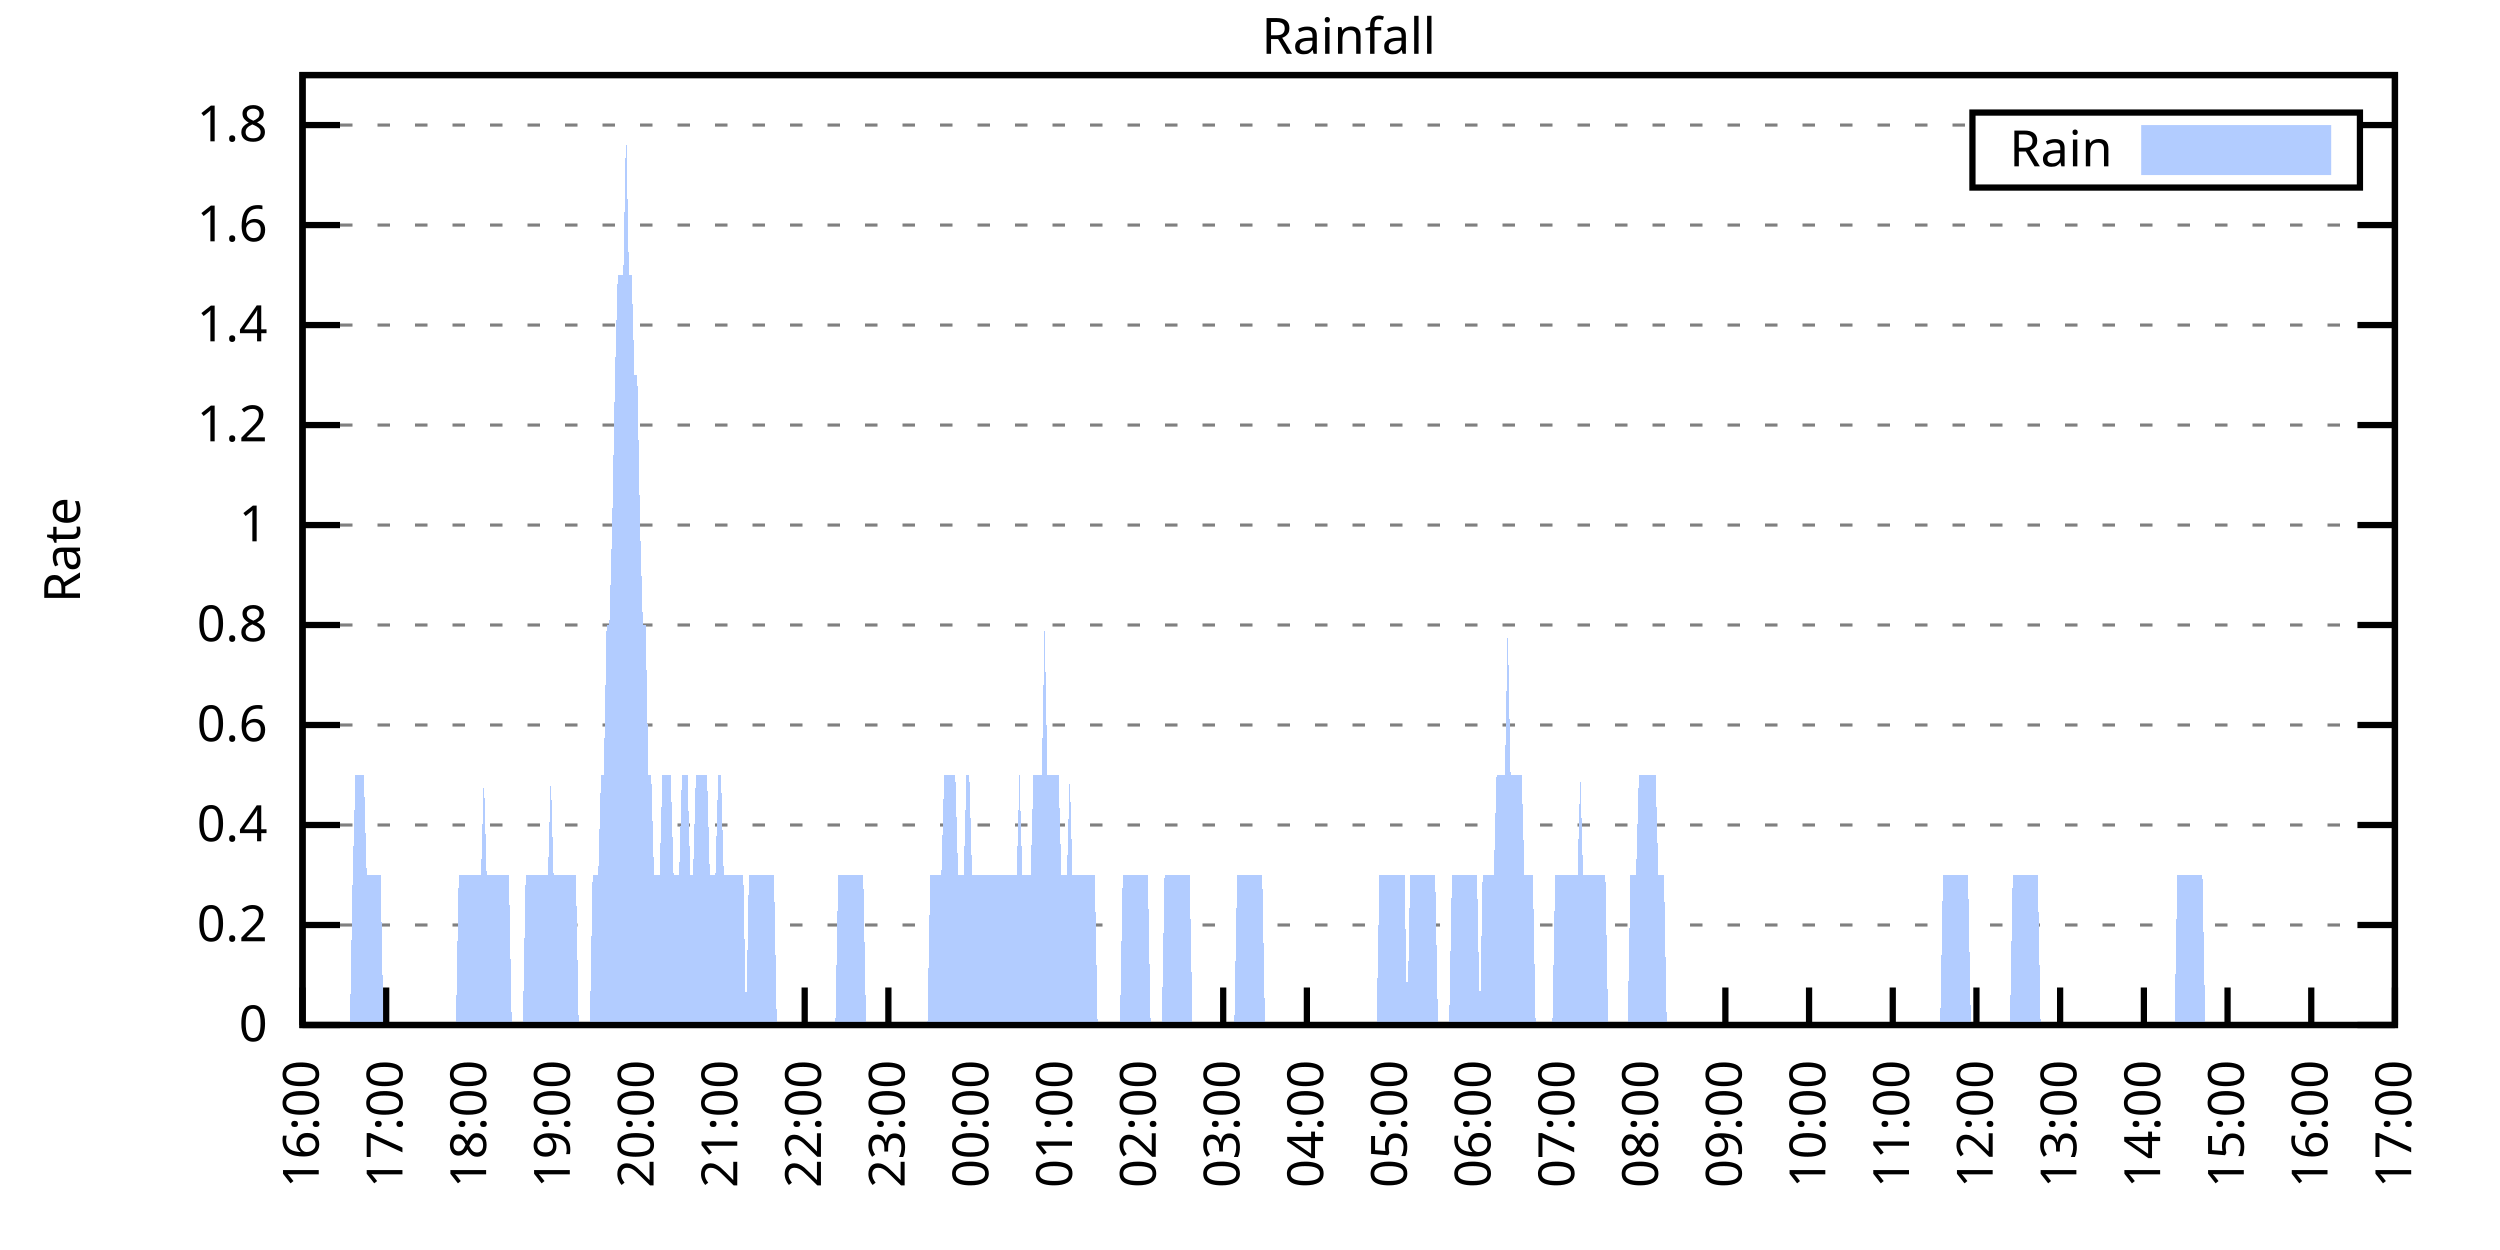
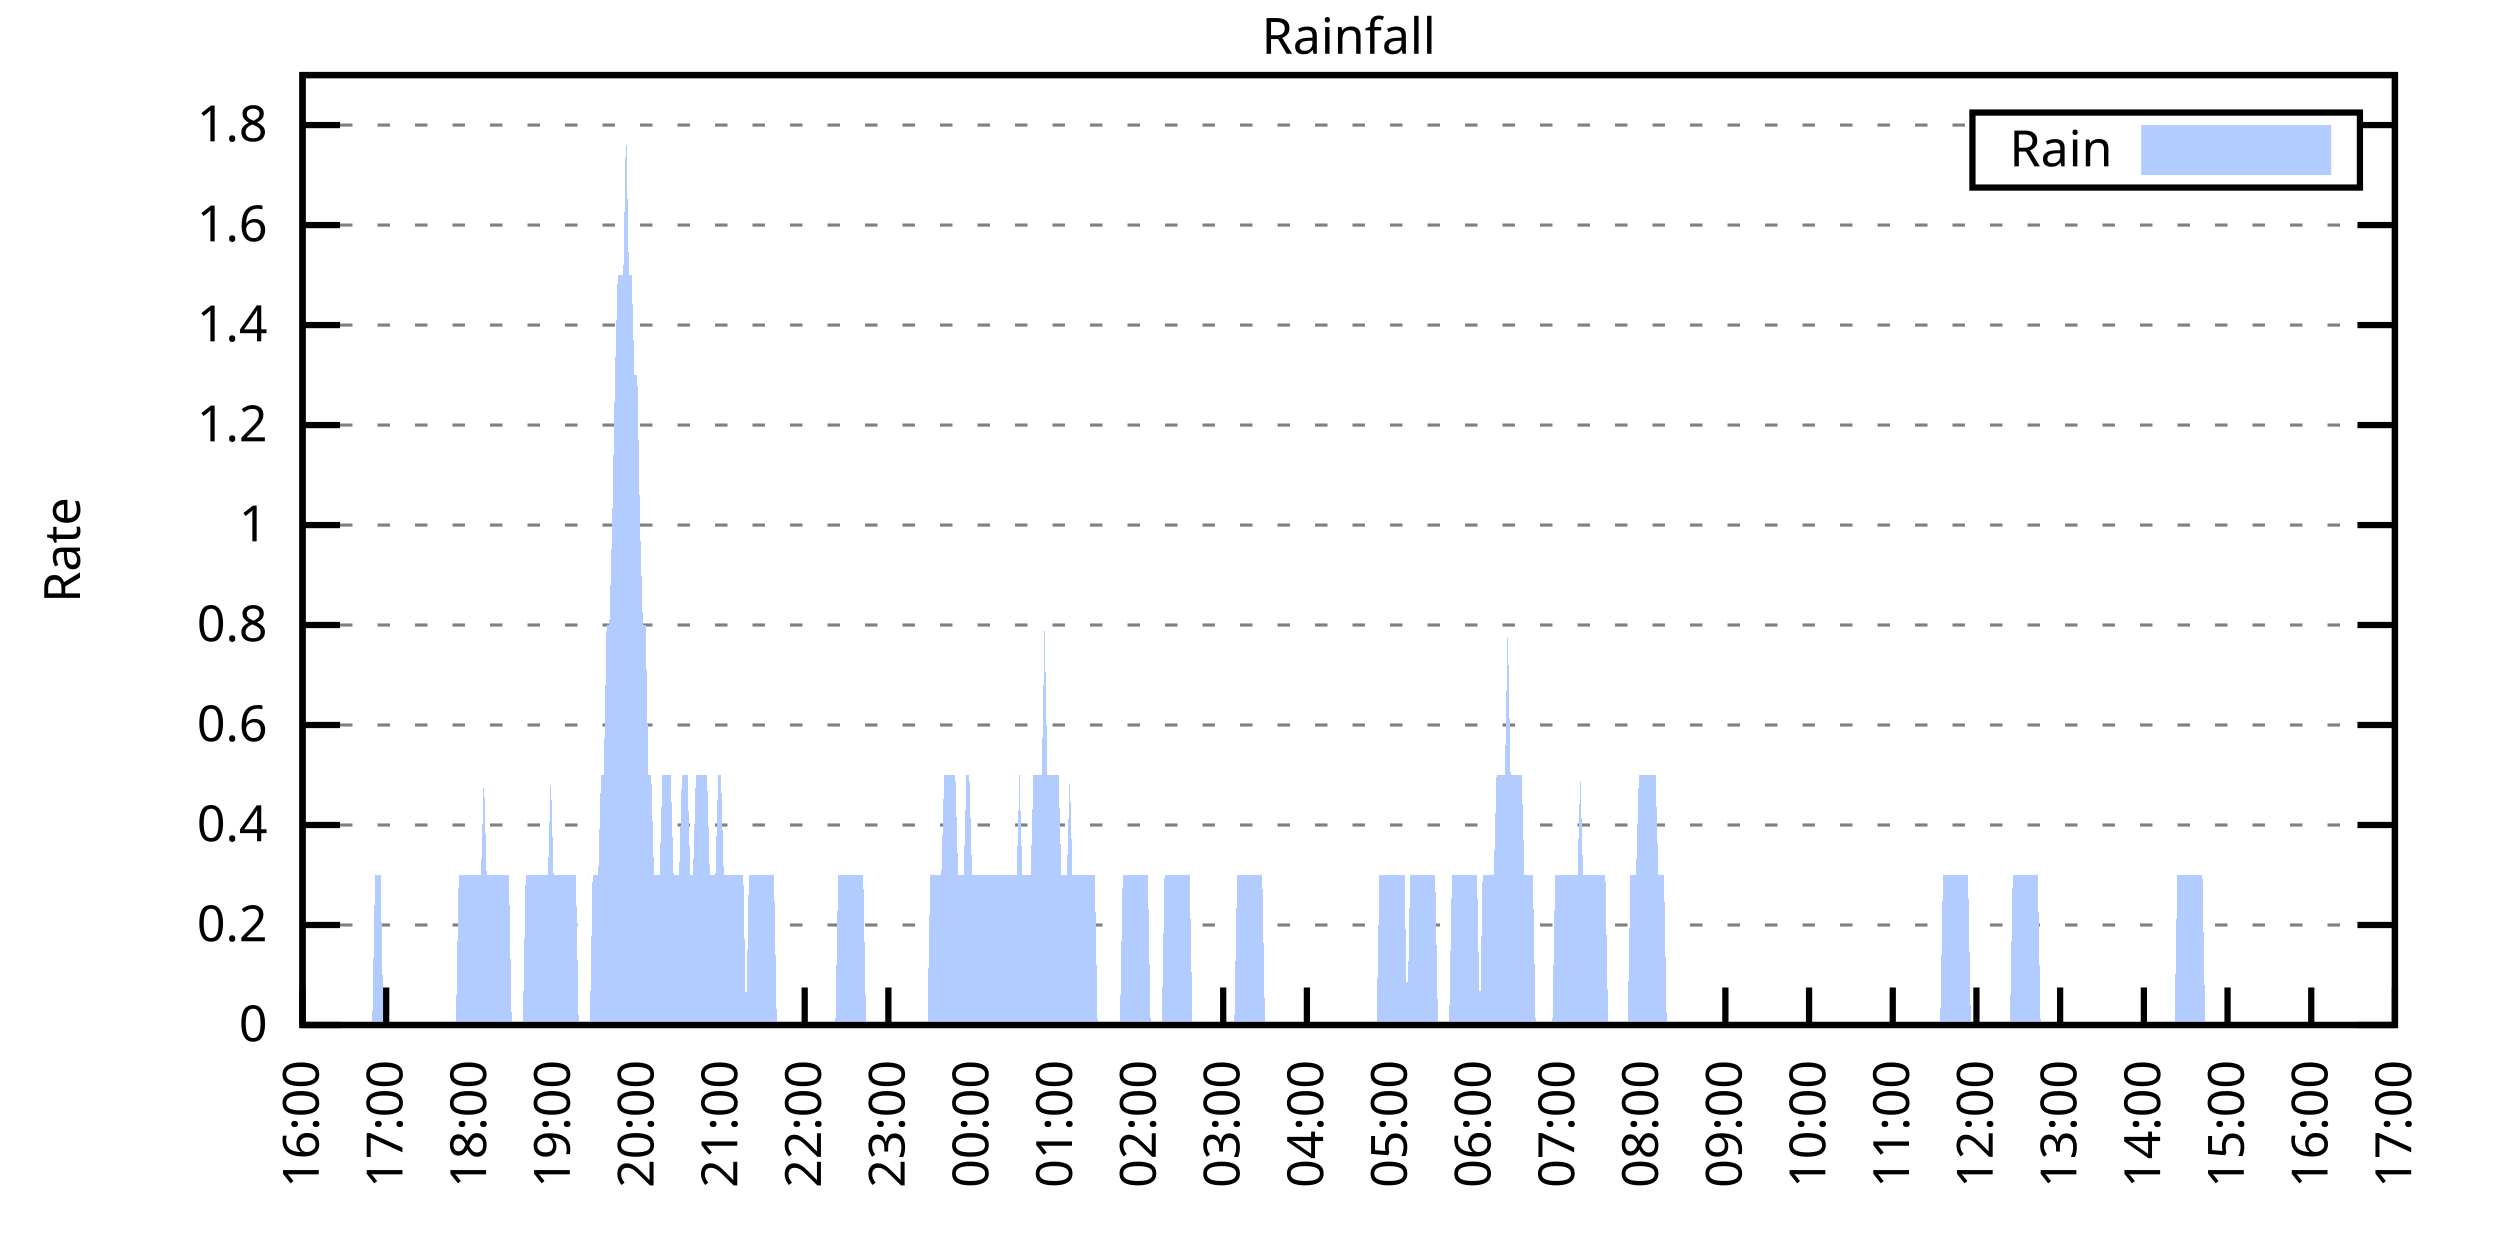
<svg xmlns="http://www.w3.org/2000/svg" xmlns:xlink="http://www.w3.org/1999/xlink" width="400" height="200" viewBox="0 0 400 200">
  <g id="gnuplot_canvas">
    <rect x="0" y="0" width="400" height="200" fill="none" />
    <defs>
      <circle id="gpDot" r="0.5" stroke-width="0.5" stroke="currentColor" />
      <path id="gpPt0" stroke-width="0.333" stroke="currentColor" d="M-1,0 h2 M0,-1 v2" />
      <path id="gpPt1" stroke-width="0.333" stroke="currentColor" d="M-1,-1 L1,1 M1,-1 L-1,1" />
      <path id="gpPt2" stroke-width="0.333" stroke="currentColor" d="M-1,0 L1,0 M0,-1 L0,1 M-1,-1 L1,1 M-1,1 L1,-1" />
      <rect id="gpPt3" stroke-width="0.333" stroke="currentColor" x="-1" y="-1" width="2" height="2" />
      <rect id="gpPt4" stroke-width="0.333" stroke="currentColor" fill="currentColor" x="-1" y="-1" width="2" height="2" />
      <circle id="gpPt5" stroke-width="0.333" stroke="currentColor" cx="0" cy="0" r="1" />
      <use xlink:href="#gpPt5" id="gpPt6" fill="currentColor" stroke="none" />
      <path id="gpPt7" stroke-width="0.333" stroke="currentColor" d="M0,-1.33 L-1.33,0.67 L1.33,0.67 z" />
      <use xlink:href="#gpPt7" id="gpPt8" fill="currentColor" stroke="none" />
      <use xlink:href="#gpPt7" id="gpPt9" stroke="currentColor" transform="rotate(180)" />
      <use xlink:href="#gpPt9" id="gpPt10" fill="currentColor" stroke="none" />
      <use xlink:href="#gpPt3" id="gpPt11" stroke="currentColor" transform="rotate(45)" />
      <use xlink:href="#gpPt11" id="gpPt12" fill="currentColor" stroke="none" />
      <path id="gpPt13" stroke-width="0.333" stroke="currentColor" d="M0,1.330 L1.265,0.411 L0.782,-1.067 L-0.782,-1.076 L-1.265,0.411 z" />
      <use xlink:href="#gpPt13" id="gpPt14" fill="currentColor" stroke="none" />
      <filter id="textbox" filterUnits="objectBoundingBox" x="0" y="0" height="1" width="1">
        <feFlood flood-color="white" flood-opacity="1" result="bgnd" />
        <feComposite in="SourceGraphic" in2="bgnd" operator="atop" />
      </filter>
      <filter id="greybox" filterUnits="objectBoundingBox" x="0" y="0" height="1" width="1">
        <feFlood flood-color="lightgrey" flood-opacity="1" result="grey" />
        <feComposite in="SourceGraphic" in2="grey" operator="atop" />
      </filter>
    </defs>
    <g fill="none" color="white" stroke="currentColor" stroke-width="1.00" stroke-linecap="butt" stroke-linejoin="miter">
</g>
    <g fill="none" color="black" stroke="currentColor" stroke-width="1.00" stroke-linecap="butt" stroke-linejoin="miter">
      <g stroke="none" shape-rendering="crispEdges">
        <polygon fill="rgb(255, 255, 255)" points="48.40,164.00 383.18,164.00 383.18,12.02 48.40,12.02 " />
      </g>
    </g>
    <g fill="none" color="black" stroke="currentColor" stroke-width="1.00" stroke-linecap="butt" stroke-linejoin="miter">
</g>
    <g fill="none" color="black" stroke="black" stroke-width="0.50" stroke-linecap="butt" stroke-linejoin="miter">
</g>
    <g fill="none" color="gray" stroke="currentColor" stroke-width="0.50" stroke-linecap="butt" stroke-linejoin="miter">
      <path stroke="gray" stroke-dasharray="2,4" class="gridline" d="M48.40,164.00 L383.19,164.00  " />
    </g>
    <g fill="none" color="gray" stroke="gray" stroke-width="1.00" stroke-linecap="butt" stroke-linejoin="miter">
</g>
    <g fill="none" color="black" stroke="currentColor" stroke-width="1.00" stroke-linecap="butt" stroke-linejoin="miter">
      <path stroke="black" d="M48.40,164.00 L54.40,164.00 M383.19,164.00 L377.19,164.00  " />
      <g transform="translate(42.80,166.60)" stroke="none" fill="black" font-family="Sans" font-size="8.00" text-anchor="end">
        <text>
          <tspan font-family="Sans"> 0</tspan>
        </text>
      </g>
    </g>
    <g fill="none" color="black" stroke="currentColor" stroke-width="1.00" stroke-linecap="butt" stroke-linejoin="miter">
</g>
    <g fill="none" color="black" stroke="black" stroke-width="0.50" stroke-linecap="butt" stroke-linejoin="miter">
</g>
    <g fill="none" color="gray" stroke="currentColor" stroke-width="0.50" stroke-linecap="butt" stroke-linejoin="miter">
      <path stroke="gray" stroke-dasharray="2,4" class="gridline" d="M48.40,148.00 L383.19,148.00  " />
    </g>
    <g fill="none" color="gray" stroke="gray" stroke-width="1.00" stroke-linecap="butt" stroke-linejoin="miter">
</g>
    <g fill="none" color="black" stroke="currentColor" stroke-width="1.00" stroke-linecap="butt" stroke-linejoin="miter">
      <path stroke="black" d="M48.40,148.00 L54.40,148.00 M383.19,148.00 L377.19,148.00  " />
      <g transform="translate(42.80,150.60)" stroke="none" fill="black" font-family="Sans" font-size="8.00" text-anchor="end">
        <text>
          <tspan font-family="Sans"> 0.2</tspan>
        </text>
      </g>
    </g>
    <g fill="none" color="black" stroke="currentColor" stroke-width="1.00" stroke-linecap="butt" stroke-linejoin="miter">
</g>
    <g fill="none" color="black" stroke="black" stroke-width="0.50" stroke-linecap="butt" stroke-linejoin="miter">
</g>
    <g fill="none" color="gray" stroke="currentColor" stroke-width="0.50" stroke-linecap="butt" stroke-linejoin="miter">
      <path stroke="gray" stroke-dasharray="2,4" class="gridline" d="M48.40,132.00 L383.19,132.00  " />
    </g>
    <g fill="none" color="gray" stroke="gray" stroke-width="1.00" stroke-linecap="butt" stroke-linejoin="miter">
</g>
    <g fill="none" color="black" stroke="currentColor" stroke-width="1.00" stroke-linecap="butt" stroke-linejoin="miter">
      <path stroke="black" d="M48.40,132.00 L54.40,132.00 M383.19,132.00 L377.19,132.00  " />
      <g transform="translate(42.80,134.60)" stroke="none" fill="black" font-family="Sans" font-size="8.00" text-anchor="end">
        <text>
          <tspan font-family="Sans"> 0.4</tspan>
        </text>
      </g>
    </g>
    <g fill="none" color="black" stroke="currentColor" stroke-width="1.00" stroke-linecap="butt" stroke-linejoin="miter">
</g>
    <g fill="none" color="black" stroke="black" stroke-width="0.50" stroke-linecap="butt" stroke-linejoin="miter">
</g>
    <g fill="none" color="gray" stroke="currentColor" stroke-width="0.50" stroke-linecap="butt" stroke-linejoin="miter">
      <path stroke="gray" stroke-dasharray="2,4" class="gridline" d="M48.40,116.00 L383.19,116.00  " />
    </g>
    <g fill="none" color="gray" stroke="gray" stroke-width="1.00" stroke-linecap="butt" stroke-linejoin="miter">
</g>
    <g fill="none" color="black" stroke="currentColor" stroke-width="1.00" stroke-linecap="butt" stroke-linejoin="miter">
      <path stroke="black" d="M48.40,116.00 L54.40,116.00 M383.19,116.00 L377.19,116.00  " />
      <g transform="translate(42.80,118.60)" stroke="none" fill="black" font-family="Sans" font-size="8.00" text-anchor="end">
        <text>
          <tspan font-family="Sans"> 0.6</tspan>
        </text>
      </g>
    </g>
    <g fill="none" color="black" stroke="currentColor" stroke-width="1.00" stroke-linecap="butt" stroke-linejoin="miter">
</g>
    <g fill="none" color="black" stroke="black" stroke-width="0.50" stroke-linecap="butt" stroke-linejoin="miter">
</g>
    <g fill="none" color="gray" stroke="currentColor" stroke-width="0.50" stroke-linecap="butt" stroke-linejoin="miter">
      <path stroke="gray" stroke-dasharray="2,4" class="gridline" d="M48.40,100.00 L383.19,100.00  " />
    </g>
    <g fill="none" color="gray" stroke="gray" stroke-width="1.00" stroke-linecap="butt" stroke-linejoin="miter">
</g>
    <g fill="none" color="black" stroke="currentColor" stroke-width="1.00" stroke-linecap="butt" stroke-linejoin="miter">
      <path stroke="black" d="M48.40,100.00 L54.40,100.00 M383.19,100.00 L377.19,100.00  " />
      <g transform="translate(42.80,102.60)" stroke="none" fill="black" font-family="Sans" font-size="8.00" text-anchor="end">
        <text>
          <tspan font-family="Sans"> 0.8</tspan>
        </text>
      </g>
    </g>
    <g fill="none" color="black" stroke="currentColor" stroke-width="1.00" stroke-linecap="butt" stroke-linejoin="miter">
</g>
    <g fill="none" color="black" stroke="black" stroke-width="0.50" stroke-linecap="butt" stroke-linejoin="miter">
</g>
    <g fill="none" color="gray" stroke="currentColor" stroke-width="0.50" stroke-linecap="butt" stroke-linejoin="miter">
      <path stroke="gray" stroke-dasharray="2,4" class="gridline" d="M48.40,84.01 L383.19,84.01  " />
    </g>
    <g fill="none" color="gray" stroke="gray" stroke-width="1.00" stroke-linecap="butt" stroke-linejoin="miter">
</g>
    <g fill="none" color="black" stroke="currentColor" stroke-width="1.00" stroke-linecap="butt" stroke-linejoin="miter">
      <path stroke="black" d="M48.40,84.01 L54.40,84.01 M383.19,84.01 L377.19,84.01  " />
      <g transform="translate(42.80,86.61)" stroke="none" fill="black" font-family="Sans" font-size="8.00" text-anchor="end">
        <text>
          <tspan font-family="Sans"> 1</tspan>
        </text>
      </g>
    </g>
    <g fill="none" color="black" stroke="currentColor" stroke-width="1.00" stroke-linecap="butt" stroke-linejoin="miter">
</g>
    <g fill="none" color="black" stroke="black" stroke-width="0.50" stroke-linecap="butt" stroke-linejoin="miter">
</g>
    <g fill="none" color="gray" stroke="currentColor" stroke-width="0.50" stroke-linecap="butt" stroke-linejoin="miter">
      <path stroke="gray" stroke-dasharray="2,4" class="gridline" d="M48.40,68.01 L383.19,68.01  " />
    </g>
    <g fill="none" color="gray" stroke="gray" stroke-width="1.00" stroke-linecap="butt" stroke-linejoin="miter">
</g>
    <g fill="none" color="black" stroke="currentColor" stroke-width="1.00" stroke-linecap="butt" stroke-linejoin="miter">
      <path stroke="black" d="M48.40,68.01 L54.40,68.01 M383.19,68.01 L377.19,68.01  " />
      <g transform="translate(42.80,70.61)" stroke="none" fill="black" font-family="Sans" font-size="8.00" text-anchor="end">
        <text>
          <tspan font-family="Sans"> 1.2</tspan>
        </text>
      </g>
    </g>
    <g fill="none" color="black" stroke="currentColor" stroke-width="1.00" stroke-linecap="butt" stroke-linejoin="miter">
</g>
    <g fill="none" color="black" stroke="black" stroke-width="0.50" stroke-linecap="butt" stroke-linejoin="miter">
</g>
    <g fill="none" color="gray" stroke="currentColor" stroke-width="0.50" stroke-linecap="butt" stroke-linejoin="miter">
      <path stroke="gray" stroke-dasharray="2,4" class="gridline" d="M48.40,52.01 L383.19,52.01  " />
    </g>
    <g fill="none" color="gray" stroke="gray" stroke-width="1.00" stroke-linecap="butt" stroke-linejoin="miter">
</g>
    <g fill="none" color="black" stroke="currentColor" stroke-width="1.00" stroke-linecap="butt" stroke-linejoin="miter">
      <path stroke="black" d="M48.40,52.01 L54.40,52.01 M383.19,52.01 L377.19,52.01  " />
      <g transform="translate(42.80,54.61)" stroke="none" fill="black" font-family="Sans" font-size="8.00" text-anchor="end">
        <text>
          <tspan font-family="Sans"> 1.4</tspan>
        </text>
      </g>
    </g>
    <g fill="none" color="black" stroke="currentColor" stroke-width="1.00" stroke-linecap="butt" stroke-linejoin="miter">
</g>
    <g fill="none" color="black" stroke="black" stroke-width="0.50" stroke-linecap="butt" stroke-linejoin="miter">
</g>
    <g fill="none" color="gray" stroke="currentColor" stroke-width="0.50" stroke-linecap="butt" stroke-linejoin="miter">
      <path stroke="gray" stroke-dasharray="2,4" class="gridline" d="M48.40,36.01 L383.19,36.01  " />
    </g>
    <g fill="none" color="gray" stroke="gray" stroke-width="1.00" stroke-linecap="butt" stroke-linejoin="miter">
</g>
    <g fill="none" color="black" stroke="currentColor" stroke-width="1.00" stroke-linecap="butt" stroke-linejoin="miter">
      <path stroke="black" d="M48.40,36.01 L54.40,36.01 M383.19,36.01 L377.19,36.01  " />
      <g transform="translate(42.80,38.61)" stroke="none" fill="black" font-family="Sans" font-size="8.00" text-anchor="end">
        <text>
          <tspan font-family="Sans"> 1.6</tspan>
        </text>
      </g>
    </g>
    <g fill="none" color="black" stroke="currentColor" stroke-width="1.00" stroke-linecap="butt" stroke-linejoin="miter">
</g>
    <g fill="none" color="black" stroke="black" stroke-width="0.50" stroke-linecap="butt" stroke-linejoin="miter">
</g>
    <g fill="none" color="gray" stroke="currentColor" stroke-width="0.50" stroke-linecap="butt" stroke-linejoin="miter">
      <path stroke="gray" stroke-dasharray="2,4" class="gridline" d="M48.40,20.01 L315.59,20.01 M377.59,20.01 L383.19,20.01  " />
    </g>
    <g fill="none" color="gray" stroke="gray" stroke-width="1.00" stroke-linecap="butt" stroke-linejoin="miter">
</g>
    <g fill="none" color="black" stroke="currentColor" stroke-width="1.00" stroke-linecap="butt" stroke-linejoin="miter">
      <path stroke="black" d="M48.40,20.01 L54.40,20.01 M383.19,20.01 L377.19,20.01  " />
      <g transform="translate(42.80,22.61)" stroke="none" fill="black" font-family="Sans" font-size="8.00" text-anchor="end">
        <text>
          <tspan font-family="Sans"> 1.8</tspan>
        </text>
      </g>
    </g>
    <g fill="none" color="black" stroke="currentColor" stroke-width="1.00" stroke-linecap="butt" stroke-linejoin="miter">
      <path stroke="black" d="M48.40,164.00 L48.40,158.00  " />
      <g transform="translate(51.00,169.60) rotate(270.00)" stroke="none" fill="black" font-family="Sans" font-size="8.00" text-anchor="end">
        <text>
          <tspan font-family="Sans">16:00</tspan>
        </text>
      </g>
    </g>
    <g fill="none" color="black" stroke="currentColor" stroke-width="1.00" stroke-linecap="butt" stroke-linejoin="miter">
      <path stroke="black" d="M61.79,164.00 L61.79,158.00  " />
      <g transform="translate(64.39,169.60) rotate(270.00)" stroke="none" fill="black" font-family="Sans" font-size="8.00" text-anchor="end">
        <text>
          <tspan font-family="Sans">17:00</tspan>
        </text>
      </g>
    </g>
    <g fill="none" color="black" stroke="currentColor" stroke-width="1.00" stroke-linecap="butt" stroke-linejoin="miter">
      <path stroke="black" d="M75.18,164.00 L75.18,158.00  " />
      <g transform="translate(77.78,169.60) rotate(270.00)" stroke="none" fill="black" font-family="Sans" font-size="8.00" text-anchor="end">
        <text>
          <tspan font-family="Sans">18:00</tspan>
        </text>
      </g>
    </g>
    <g fill="none" color="black" stroke="currentColor" stroke-width="1.00" stroke-linecap="butt" stroke-linejoin="miter">
      <path stroke="black" d="M88.57,164.00 L88.57,158.00  " />
      <g transform="translate(91.17,169.60) rotate(270.00)" stroke="none" fill="black" font-family="Sans" font-size="8.00" text-anchor="end">
        <text>
          <tspan font-family="Sans">19:00</tspan>
        </text>
      </g>
    </g>
    <g fill="none" color="black" stroke="currentColor" stroke-width="1.00" stroke-linecap="butt" stroke-linejoin="miter">
      <path stroke="black" d="M101.97,164.00 L101.97,158.00  " />
      <g transform="translate(104.57,169.60) rotate(270.00)" stroke="none" fill="black" font-family="Sans" font-size="8.00" text-anchor="end">
        <text>
          <tspan font-family="Sans">20:00</tspan>
        </text>
      </g>
    </g>
    <g fill="none" color="black" stroke="currentColor" stroke-width="1.00" stroke-linecap="butt" stroke-linejoin="miter">
      <path stroke="black" d="M115.36,164.00 L115.36,158.00  " />
      <g transform="translate(117.96,169.60) rotate(270.00)" stroke="none" fill="black" font-family="Sans" font-size="8.00" text-anchor="end">
        <text>
          <tspan font-family="Sans">21:00</tspan>
        </text>
      </g>
    </g>
    <g fill="none" color="black" stroke="currentColor" stroke-width="1.00" stroke-linecap="butt" stroke-linejoin="miter">
      <path stroke="black" d="M128.75,164.00 L128.75,158.00  " />
      <g transform="translate(131.35,169.60) rotate(270.00)" stroke="none" fill="black" font-family="Sans" font-size="8.00" text-anchor="end">
        <text>
          <tspan font-family="Sans">22:00</tspan>
        </text>
      </g>
    </g>
    <g fill="none" color="black" stroke="currentColor" stroke-width="1.00" stroke-linecap="butt" stroke-linejoin="miter">
      <path stroke="black" d="M142.14,164.00 L142.14,158.00  " />
      <g transform="translate(144.74,169.60) rotate(270.00)" stroke="none" fill="black" font-family="Sans" font-size="8.00" text-anchor="end">
        <text>
          <tspan font-family="Sans">23:00</tspan>
        </text>
      </g>
    </g>
    <g fill="none" color="black" stroke="currentColor" stroke-width="1.00" stroke-linecap="butt" stroke-linejoin="miter">
      <path stroke="black" d="M155.53,164.00 L155.53,158.00  " />
      <g transform="translate(158.13,169.60) rotate(270.00)" stroke="none" fill="black" font-family="Sans" font-size="8.00" text-anchor="end">
        <text>
          <tspan font-family="Sans">00:00</tspan>
        </text>
      </g>
    </g>
    <g fill="none" color="black" stroke="currentColor" stroke-width="1.00" stroke-linecap="butt" stroke-linejoin="miter">
      <path stroke="black" d="M168.92,164.00 L168.92,158.00  " />
      <g transform="translate(171.52,169.60) rotate(270.00)" stroke="none" fill="black" font-family="Sans" font-size="8.00" text-anchor="end">
        <text>
          <tspan font-family="Sans">01:00</tspan>
        </text>
      </g>
    </g>
    <g fill="none" color="black" stroke="currentColor" stroke-width="1.00" stroke-linecap="butt" stroke-linejoin="miter">
      <path stroke="black" d="M182.32,164.00 L182.32,158.00  " />
      <g transform="translate(184.92,169.60) rotate(270.00)" stroke="none" fill="black" font-family="Sans" font-size="8.00" text-anchor="end">
        <text>
          <tspan font-family="Sans">02:00</tspan>
        </text>
      </g>
    </g>
    <g fill="none" color="black" stroke="currentColor" stroke-width="1.00" stroke-linecap="butt" stroke-linejoin="miter">
      <path stroke="black" d="M195.71,164.00 L195.71,158.00  " />
      <g transform="translate(198.31,169.60) rotate(270.00)" stroke="none" fill="black" font-family="Sans" font-size="8.00" text-anchor="end">
        <text>
          <tspan font-family="Sans">03:00</tspan>
        </text>
      </g>
    </g>
    <g fill="none" color="black" stroke="currentColor" stroke-width="1.00" stroke-linecap="butt" stroke-linejoin="miter">
      <path stroke="black" d="M209.10,164.00 L209.10,158.00  " />
      <g transform="translate(211.70,169.60) rotate(270.00)" stroke="none" fill="black" font-family="Sans" font-size="8.00" text-anchor="end">
        <text>
          <tspan font-family="Sans">04:00</tspan>
        </text>
      </g>
    </g>
    <g fill="none" color="black" stroke="currentColor" stroke-width="1.00" stroke-linecap="butt" stroke-linejoin="miter">
      <path stroke="black" d="M222.49,164.00 L222.49,158.00  " />
      <g transform="translate(225.09,169.60) rotate(270.00)" stroke="none" fill="black" font-family="Sans" font-size="8.00" text-anchor="end">
        <text>
          <tspan font-family="Sans">05:00</tspan>
        </text>
      </g>
    </g>
    <g fill="none" color="black" stroke="currentColor" stroke-width="1.00" stroke-linecap="butt" stroke-linejoin="miter">
      <path stroke="black" d="M235.88,164.00 L235.88,158.00  " />
      <g transform="translate(238.48,169.60) rotate(270.00)" stroke="none" fill="black" font-family="Sans" font-size="8.00" text-anchor="end">
        <text>
          <tspan font-family="Sans">06:00</tspan>
        </text>
      </g>
    </g>
    <g fill="none" color="black" stroke="currentColor" stroke-width="1.00" stroke-linecap="butt" stroke-linejoin="miter">
      <path stroke="black" d="M249.27,164.00 L249.27,158.00  " />
      <g transform="translate(251.87,169.60) rotate(270.00)" stroke="none" fill="black" font-family="Sans" font-size="8.00" text-anchor="end">
        <text>
          <tspan font-family="Sans">07:00</tspan>
        </text>
      </g>
    </g>
    <g fill="none" color="black" stroke="currentColor" stroke-width="1.00" stroke-linecap="butt" stroke-linejoin="miter">
      <path stroke="black" d="M262.67,164.00 L262.67,158.00  " />
      <g transform="translate(265.27,169.60) rotate(270.00)" stroke="none" fill="black" font-family="Sans" font-size="8.00" text-anchor="end">
        <text>
          <tspan font-family="Sans">08:00</tspan>
        </text>
      </g>
    </g>
    <g fill="none" color="black" stroke="currentColor" stroke-width="1.00" stroke-linecap="butt" stroke-linejoin="miter">
      <path stroke="black" d="M276.06,164.00 L276.06,158.00  " />
      <g transform="translate(278.66,169.60) rotate(270.00)" stroke="none" fill="black" font-family="Sans" font-size="8.00" text-anchor="end">
        <text>
          <tspan font-family="Sans">09:00</tspan>
        </text>
      </g>
    </g>
    <g fill="none" color="black" stroke="currentColor" stroke-width="1.00" stroke-linecap="butt" stroke-linejoin="miter">
      <path stroke="black" d="M289.45,164.00 L289.45,158.00  " />
      <g transform="translate(292.05,169.60) rotate(270.00)" stroke="none" fill="black" font-family="Sans" font-size="8.00" text-anchor="end">
        <text>
          <tspan font-family="Sans">10:00</tspan>
        </text>
      </g>
    </g>
    <g fill="none" color="black" stroke="currentColor" stroke-width="1.00" stroke-linecap="butt" stroke-linejoin="miter">
      <path stroke="black" d="M302.84,164.00 L302.84,158.00  " />
      <g transform="translate(305.44,169.60) rotate(270.00)" stroke="none" fill="black" font-family="Sans" font-size="8.00" text-anchor="end">
        <text>
          <tspan font-family="Sans">11:00</tspan>
        </text>
      </g>
    </g>
    <g fill="none" color="black" stroke="currentColor" stroke-width="1.00" stroke-linecap="butt" stroke-linejoin="miter">
      <path stroke="black" d="M316.23,164.00 L316.23,158.00  " />
      <g transform="translate(318.83,169.60) rotate(270.00)" stroke="none" fill="black" font-family="Sans" font-size="8.00" text-anchor="end">
        <text>
          <tspan font-family="Sans">12:00</tspan>
        </text>
      </g>
    </g>
    <g fill="none" color="black" stroke="currentColor" stroke-width="1.00" stroke-linecap="butt" stroke-linejoin="miter">
      <path stroke="black" d="M329.62,164.00 L329.62,158.00  " />
      <g transform="translate(332.22,169.60) rotate(270.00)" stroke="none" fill="black" font-family="Sans" font-size="8.00" text-anchor="end">
        <text>
          <tspan font-family="Sans">13:00</tspan>
        </text>
      </g>
    </g>
    <g fill="none" color="black" stroke="currentColor" stroke-width="1.00" stroke-linecap="butt" stroke-linejoin="miter">
      <path stroke="black" d="M343.02,164.00 L343.02,158.00  " />
      <g transform="translate(345.62,169.60) rotate(270.00)" stroke="none" fill="black" font-family="Sans" font-size="8.00" text-anchor="end">
        <text>
          <tspan font-family="Sans">14:00</tspan>
        </text>
      </g>
    </g>
    <g fill="none" color="black" stroke="currentColor" stroke-width="1.00" stroke-linecap="butt" stroke-linejoin="miter">
      <path stroke="black" d="M356.41,164.00 L356.41,158.00  " />
      <g transform="translate(359.01,169.60) rotate(270.00)" stroke="none" fill="black" font-family="Sans" font-size="8.00" text-anchor="end">
        <text>
          <tspan font-family="Sans">15:00</tspan>
        </text>
      </g>
    </g>
    <g fill="none" color="black" stroke="currentColor" stroke-width="1.00" stroke-linecap="butt" stroke-linejoin="miter">
      <path stroke="black" d="M369.80,164.00 L369.80,158.00  " />
      <g transform="translate(372.40,169.60) rotate(270.00)" stroke="none" fill="black" font-family="Sans" font-size="8.00" text-anchor="end">
        <text>
          <tspan font-family="Sans">16:00</tspan>
        </text>
      </g>
    </g>
    <g fill="none" color="black" stroke="currentColor" stroke-width="1.00" stroke-linecap="butt" stroke-linejoin="miter">
      <path stroke="black" d="M383.19,164.00 L383.19,158.00  " />
      <g transform="translate(385.79,169.60) rotate(270.00)" stroke="none" fill="black" font-family="Sans" font-size="8.00" text-anchor="end">
        <text>
          <tspan font-family="Sans">17:00</tspan>
        </text>
      </g>
    </g>
    <g fill="none" color="black" stroke="currentColor" stroke-width="1.00" stroke-linecap="butt" stroke-linejoin="miter">
</g>
    <g fill="none" color="black" stroke="currentColor" stroke-width="1.00" stroke-linecap="butt" stroke-linejoin="miter">
      <path stroke="black" d="M48.40,12.01 L48.40,164.00 L383.19,164.00 L383.19,12.01 L48.40,12.01 Z  " />
    </g>
    <g fill="none" color="black" stroke="currentColor" stroke-width="1.00" stroke-linecap="butt" stroke-linejoin="miter">
</g>
    <g fill="none" color="black" stroke="currentColor" stroke-width="1.00" stroke-linecap="butt" stroke-linejoin="miter">
      <path stroke="black" d="M315.59,30.01 L315.59,18.01 L377.59,18.01 L377.59,30.01 L315.59,30.01 Z  " />
    </g>
    <g id="Rainfall_plot_1">
      <g fill="none" color="white" stroke="black" stroke-width="2.00" stroke-linecap="butt" stroke-linejoin="miter">
</g>
      <g fill="none" color="black" stroke="currentColor" stroke-width="2.00" stroke-linecap="butt" stroke-linejoin="miter">
        <g transform="translate(337.99,26.61)" stroke="none" fill="black" font-family="Sans" font-size="8.00" text-anchor="end">
          <text>
            <tspan font-family="Sans">Rain</tspan>
          </text>
        </g>
      </g>
      <g fill="none" color="black" stroke="currentColor" stroke-width="2.00" stroke-linecap="butt" stroke-linejoin="miter">
        <g stroke="none" shape-rendering="crispEdges">
          <polygon fill="rgb(178, 204, 255)" points="343.59,27.01 371.99,27.01 371.99,21.01 343.59,21.01 " />
        </g>
        <path stroke="rgb(178, 204, 255)" d="M343.59,27.01 L371.99,27.01 L371.99,21.01 L343.59,21.01 L343.59,27.01 Z  " />
      </g>
      <g fill="none" color="black" stroke="currentColor" stroke-width="2.00" stroke-linecap="butt" stroke-linejoin="miter">
        <g stroke="none" shape-rendering="crispEdges">
-           <polygon fill="rgb(178, 204, 255)" points="51.97,164.00 52.42,164.00 52.86,164.00 53.31,164.00 53.76,164.00 54.20,164.00 54.65,164.00 55.10,164.00 55.54,164.00 55.99,164.00 56.43,140.00 56.88,124.00 57.33,124.00 57.77,124.00 58.22,124.00 58.67,140.00 59.11,140.00 59.56,140.00 60.01,140.00 60.45,140.00 60.90,140.00 61.35,164.00 61.79,164.00 62.24,164.00 62.68,164.00 63.13,164.00 63.58,164.00 64.02,164.00 64.47,164.00 64.92,164.00 65.36,164.00 65.81,164.00 66.26,164.00 66.70,164.00 67.15,164.00 67.59,164.00 68.04,164.00 68.49,164.00 68.93,164.00 69.38,164.00 69.83,164.00 70.27,164.00 70.72,164.00 71.17,164.00 71.61,164.00 72.06,164.00 72.50,164.00 72.95,164.00 73.40,140.00 73.84,140.00 74.29,140.00 74.74,140.00 75.18,140.00 75.63,140.00 76.08,140.00 76.52,140.00 76.97,140.00 77.42,124.00 77.86,140.00 78.31,140.00 78.75,140.00 79.20,140.00 79.65,140.00 80.09,140.00 80.54,140.00 80.99,140.00 81.43,140.00 81.88,164.00 82.33,164.00 82.77,164.00 83.22,164.00 83.66,164.00 84.11,140.00 84.56,140.00 85.00,140.00 85.45,140.00 85.90,140.00 86.34,140.00 86.79,140.00 87.24,140.00 87.68,140.00 88.13,124.00 88.57,140.00 89.02,140.00 89.47,140.00 89.91,140.00 90.36,140.00 90.81,140.00 91.25,140.00 91.70,140.00 92.15,140.00 92.59,164.00 93.04,164.00 93.49,164.00 93.93,164.00 94.38,164.00 94.82,140.00 95.27,140.00 95.72,140.00 96.16,124.00 96.61,124.00 97.06,100.00 97.50,100.00 97.95,84.01 98.40,60.01 98.84,44.01 99.29,44.01 99.73,44.01 100.18,20.01 100.63,44.01 101.07,44.01 101.52,60.01 101.97,60.01 102.41,84.01 102.86,100.00 103.31,100.00 103.75,124.00 104.20,124.00 104.64,140.00 105.09,140.00 105.54,140.00 105.98,124.00 106.43,124.00 106.88,124.00 107.32,124.00 107.77,140.00 108.22,140.00 108.66,140.00 109.11,124.00 109.55,124.00 110.00,124.00 110.45,140.00 110.89,140.00 111.34,124.00 111.79,124.00 112.23,124.00 112.68,124.00 113.13,124.00 113.57,140.00 114.02,140.00 114.47,140.00 114.91,124.00 115.36,124.00 115.80,140.00 116.25,140.00 116.70,140.00 117.14,140.00 117.59,140.00 118.04,140.00 118.48,140.00 118.93,140.00 119.38,164.00 119.82,140.00 120.27,140.00 120.71,140.00 121.16,140.00 121.61,140.00 122.05,140.00 122.50,140.00 122.95,140.00 123.39,140.00 123.84,140.00 124.29,164.00 124.73,164.00 125.18,164.00 125.62,164.00 126.07,164.00 126.52,164.00 126.96,164.00 127.41,164.00 127.86,164.00 128.30,164.00 128.75,164.00 129.20,164.00 129.64,164.00 130.09,164.00 130.54,164.00 130.98,164.00 131.43,164.00 131.87,164.00 132.32,164.00 132.77,164.00 133.21,164.00 133.66,164.00 134.11,140.00 134.55,140.00 135.00,140.00 135.45,140.00 135.89,140.00 136.34,140.00 136.78,140.00 137.23,140.00 137.68,140.00 138.12,140.00 138.57,164.00 139.02,164.00 139.46,164.00 139.91,164.00 140.36,164.00 140.80,164.00 141.25,164.00 141.69,164.00 142.14,164.00 142.59,164.00 143.03,164.00 143.48,164.00 143.93,164.00 144.37,164.00 144.82,164.00 145.27,164.00 145.71,164.00 146.16,164.00 146.61,164.00 147.05,164.00 147.50,164.00 147.94,164.00 148.39,164.00 148.84,140.00 149.28,140.00 149.73,140.00 150.18,140.00 150.62,140.00 151.07,124.00 151.52,124.00 151.96,124.00 152.41,124.00 152.85,124.00 153.30,140.00 153.75,140.00 154.19,140.00 154.64,124.00 155.09,124.00 155.53,140.00 155.98,140.00 156.43,140.00 156.87,140.00 157.32,140.00 157.76,140.00 158.21,140.00 158.66,140.00 159.10,140.00 159.55,140.00 160.00,140.00 160.44,140.00 160.89,140.00 161.34,140.00 161.78,140.00 162.23,140.00 162.67,140.00 163.12,124.00 163.57,140.00 164.01,140.00 164.46,140.00 164.91,140.00 165.35,124.00 165.80,124.00 166.25,124.00 166.69,124.00 167.14,100.00 167.59,124.00 168.03,124.00 168.48,124.00 168.92,124.00 169.37,124.00 169.82,140.00 170.26,140.00 170.71,140.00 171.16,124.00 171.60,140.00 172.05,140.00 172.50,140.00 172.94,140.00 173.39,140.00 173.83,140.00 174.28,140.00 174.73,140.00 175.17,140.00 175.62,164.00 176.07,164.00 176.51,164.00 176.96,164.00 177.41,164.00 177.85,164.00 178.30,164.00 178.74,164.00 179.19,164.00 179.64,140.00 180.08,140.00 180.53,140.00 180.98,140.00 181.42,140.00 181.87,140.00 182.32,140.00 182.76,140.00 183.21,140.00 183.66,140.00 184.10,164.00 184.55,164.00 184.99,164.00 185.44,164.00 185.89,164.00 186.33,140.00 186.78,140.00 187.23,140.00 187.67,140.00 188.12,140.00 188.57,140.00 189.01,140.00 189.46,140.00 189.90,140.00 190.35,140.00 190.80,164.00 191.24,164.00 191.69,164.00 192.14,164.00 192.58,164.00 193.03,164.00 193.48,164.00 193.92,164.00 194.37,164.00 194.81,164.00 195.26,164.00 195.71,164.00 196.15,164.00 196.60,164.00 197.05,164.00 197.49,164.00 197.94,140.00 198.39,140.00 198.83,140.00 199.28,140.00 199.73,140.00 200.17,140.00 200.62,140.00 201.06,140.00 201.51,140.00 201.96,140.00 202.40,164.00 202.85,164.00 203.30,164.00 203.74,164.00 204.19,164.00 204.64,164.00 205.08,164.00 205.53,164.00 205.97,164.00 206.42,164.00 206.87,164.00 207.31,164.00 207.76,164.00 208.21,164.00 208.65,164.00 209.10,164.00 209.55,164.00 209.99,164.00 210.44,164.00 210.88,164.00 211.33,164.00 211.78,164.00 212.22,164.00 212.67,164.00 213.12,164.00 213.56,164.00 214.01,164.00 214.46,164.00 214.90,164.00 215.35,164.00 215.80,164.00 216.24,164.00 216.69,164.00 217.13,164.00 217.58,164.00 218.03,164.00 218.47,164.00 218.92,164.00 219.37,164.00 219.81,164.00 220.26,164.00 220.71,140.00 221.15,140.00 221.60,140.00 222.04,140.00 222.49,140.00 222.94,140.00 223.38,140.00 223.83,140.00 224.28,140.00 224.72,140.00 225.17,164.00 225.62,140.00 226.06,140.00 226.51,140.00 226.95,140.00 227.40,140.00 227.85,140.00 228.29,140.00 228.74,140.00 229.19,140.00 229.63,140.00 230.08,164.00 230.53,164.00 230.97,164.00 231.42,164.00 231.86,164.00 232.31,140.00 232.76,140.00 233.20,140.00 233.65,140.00 234.10,140.00 234.54,140.00 234.99,140.00 235.44,140.00 235.88,140.00 236.33,140.00 236.78,164.00 237.22,140.00 237.67,140.00 238.11,140.00 238.56,140.00 239.01,140.00 239.45,124.00 239.90,124.00 240.35,124.00 240.79,124.00 241.24,100.00 241.69,124.00 242.13,124.00 242.58,124.00 243.02,124.00 243.47,124.00 243.92,140.00 244.36,140.00 244.81,140.00 245.26,140.00 245.70,164.00 246.15,164.00 246.60,164.00 247.04,164.00 247.49,164.00 247.93,164.00 248.38,164.00 248.83,140.00 249.27,140.00 249.72,140.00 250.17,140.00 250.61,140.00 251.06,140.00 251.51,140.00 251.95,140.00 252.40,140.00 252.85,124.00 253.29,140.00 253.74,140.00 254.18,140.00 254.63,140.00 255.08,140.00 255.52,140.00 255.97,140.00 256.42,140.00 256.86,140.00 257.31,164.00 257.76,164.00 258.20,164.00 258.65,164.00 259.09,164.00 259.54,164.00 259.99,164.00 260.43,164.00 260.88,140.00 261.33,140.00 261.77,140.00 262.22,124.00 262.67,124.00 263.11,124.00 263.56,124.00 264.00,124.00 264.45,124.00 264.90,124.00 265.34,140.00 265.79,140.00 266.24,140.00 266.68,164.00 267.13,164.00 267.58,164.00 268.02,164.00 268.47,164.00 268.92,164.00 269.36,164.00 269.81,164.00 270.25,164.00 270.70,164.00 271.15,164.00 271.59,164.00 272.04,164.00 272.49,164.00 272.93,164.00 273.38,164.00 273.83,164.00 274.27,164.00 274.72,164.00 275.16,164.00 275.61,164.00 276.06,164.00 276.50,164.00 276.95,164.00 277.40,164.00 277.84,164.00 278.29,164.00 278.74,164.00 279.18,164.00 279.63,164.00 280.07,164.00 280.52,164.00 280.97,164.00 281.41,164.00 281.86,164.00 282.31,164.00 282.75,164.00 283.20,164.00 283.65,164.00 284.09,164.00 284.54,164.00 284.98,164.00 285.43,164.00 285.88,164.00 286.32,164.00 286.77,164.00 287.22,164.00 287.66,164.00 288.11,164.00 288.56,164.00 289.00,164.00 289.45,164.00 289.90,164.00 290.34,164.00 290.79,164.00 291.23,164.00 291.68,164.00 292.13,164.00 292.57,164.00 293.02,164.00 293.47,164.00 293.91,164.00 294.36,164.00 294.81,164.00 295.25,164.00 295.70,164.00 296.14,164.00 296.59,164.00 297.04,164.00 297.48,164.00 297.93,164.00 298.38,164.00 298.82,164.00 299.27,164.00 299.72,164.00 300.16,164.00 300.61,164.00 301.05,164.00 301.50,164.00 301.95,164.00 302.39,164.00 302.84,164.00 303.29,164.00 303.73,164.00 304.18,164.00 304.63,164.00 305.07,164.00 305.52,164.00 305.97,164.00 306.41,164.00 306.86,164.00 307.30,164.00 307.75,164.00 308.20,164.00 308.64,164.00 309.09,164.00 309.54,164.00 309.98,164.00 310.43,164.00 310.88,140.00 311.32,140.00 311.77,140.00 312.21,140.00 312.66,140.00 313.11,140.00 313.55,140.00 314.00,140.00 314.45,140.00 314.89,140.00 315.34,164.00 315.79,164.00 316.23,164.00 316.68,164.00 317.12,164.00 317.57,164.00 318.02,164.00 318.46,164.00 318.91,164.00 319.36,164.00 319.80,164.00 320.25,164.00 320.70,164.00 321.14,164.00 321.59,164.00 322.04,140.00 322.48,140.00 322.93,140.00 323.37,140.00 323.82,140.00 324.27,140.00 324.71,140.00 325.16,140.00 325.61,140.00 326.05,140.00 326.50,164.00 326.95,164.00 327.39,164.00 327.84,164.00 328.28,164.00 328.73,164.00 329.18,164.00 329.62,164.00 330.07,164.00 330.52,164.00 330.96,164.00 331.41,164.00 331.86,164.00 332.30,164.00 332.75,164.00 333.19,164.00 333.64,164.00 334.09,164.00 334.53,164.00 334.98,164.00 335.43,164.00 335.87,164.00 336.32,164.00 336.77,164.00 337.21,164.00 337.66,164.00 338.10,164.00 338.55,164.00 339.00,164.00 339.44,164.00 339.89,164.00 340.34,164.00 340.78,164.00 341.23,164.00 341.68,164.00 342.12,164.00 342.57,164.00 343.02,164.00 343.46,164.00 343.91,164.00 344.35,164.00 344.80,164.00 345.25,164.00 345.69,164.00 346.14,164.00 346.59,164.00 347.03,164.00 347.48,164.00 347.93,164.00 348.37,140.00 348.82,140.00 349.26,140.00 349.71,140.00 350.16,140.00 350.60,140.00 351.05,140.00 351.50,140.00 351.94,140.00 352.39,140.00 352.84,164.00 353.28,164.00 353.73,164.00 354.17,164.00 354.62,164.00 355.07,164.00 355.51,164.00 355.96,164.00 356.41,164.00 356.85,164.00 357.30,164.00 357.75,164.00 358.19,164.00 358.64,164.00 359.09,164.00 359.53,164.00 359.98,164.00 360.42,164.00 360.87,164.00 361.32,164.00 361.76,164.00 362.21,164.00 362.66,164.00 363.10,164.00 363.55,164.00 364.00,164.00 364.44,164.00 364.89,164.00 365.33,164.00 365.78,164.00 366.23,164.00 366.67,164.00 367.12,164.00 367.57,164.00 368.01,164.00 368.46,164.00 368.91,164.00 369.35,164.00 369.80,164.00 370.24,164.00 370.69,164.00 371.14,164.00 371.58,164.00 372.03,164.00 372.48,164.00 372.92,164.00 372.92,164.00 51.97,164.00 " />
+           <polygon fill="rgb(178, 204, 255)" points="55.54,164.00 55.99,164.00 56.43,164.00 56.88,164.00 57.33,164.00 57.77,164.00 58.22,164.00 58.67,164.00 59.11,164.00 59.56,164.00 60.01,140.00 60.45,140.00 60.90,140.00 61.35,164.00 61.79,164.00 62.24,164.00 62.68,164.00 63.13,164.00 63.58,164.00 64.02,164.00 64.47,164.00 64.92,164.00 65.36,164.00 65.81,164.00 66.26,164.00 66.70,164.00 67.15,164.00 67.59,164.00 68.04,164.00 68.49,164.00 68.93,164.00 69.38,164.00 69.83,164.00 70.27,164.00 70.72,164.00 71.17,164.00 71.61,164.00 72.06,164.00 72.50,164.00 72.95,164.00 73.40,140.00 73.84,140.00 74.29,140.00 74.74,140.00 75.18,140.00 75.63,140.00 76.08,140.00 76.52,140.00 76.97,140.00 77.42,124.00 77.86,140.00 78.31,140.00 78.75,140.00 79.20,140.00 79.65,140.00 80.09,140.00 80.54,140.00 80.99,140.00 81.43,140.00 81.88,164.00 82.33,164.00 82.77,164.00 83.22,164.00 83.66,164.00 84.11,140.00 84.56,140.00 85.00,140.00 85.45,140.00 85.90,140.00 86.34,140.00 86.79,140.00 87.24,140.00 87.68,140.00 88.13,124.00 88.57,140.00 89.02,140.00 89.47,140.00 89.91,140.00 90.36,140.00 90.81,140.00 91.25,140.00 91.70,140.00 92.15,140.00 92.59,164.00 93.04,164.00 93.49,164.00 93.93,164.00 94.38,164.00 94.82,140.00 95.27,140.00 95.72,140.00 96.16,124.00 96.61,124.00 97.06,100.00 97.50,100.00 97.95,84.01 98.40,60.01 98.84,44.01 99.29,44.01 99.73,44.01 100.18,20.01 100.63,44.01 101.07,44.01 101.52,60.01 101.97,60.01 102.41,84.01 102.86,100.00 103.31,100.00 103.75,124.00 104.20,124.00 104.64,140.00 105.09,140.00 105.54,140.00 105.98,124.00 106.43,124.00 106.88,124.00 107.32,124.00 107.77,140.00 108.22,140.00 108.66,140.00 109.11,124.00 109.55,124.00 110.00,124.00 110.45,140.00 110.89,140.00 111.34,124.00 111.79,124.00 112.23,124.00 112.68,124.00 113.13,124.00 113.57,140.00 114.02,140.00 114.47,140.00 114.91,124.00 115.36,124.00 115.80,140.00 116.25,140.00 116.70,140.00 117.14,140.00 117.59,140.00 118.04,140.00 118.48,140.00 118.93,140.00 119.38,164.00 119.82,140.00 120.27,140.00 120.71,140.00 121.16,140.00 121.61,140.00 122.05,140.00 122.50,140.00 122.95,140.00 123.39,140.00 123.84,140.00 124.29,164.00 124.73,164.00 125.18,164.00 125.62,164.00 126.07,164.00 126.52,164.00 126.96,164.00 127.41,164.00 127.86,164.00 128.30,164.00 128.75,164.00 129.20,164.00 129.64,164.00 130.09,164.00 130.54,164.00 130.98,164.00 131.43,164.00 131.87,164.00 132.32,164.00 132.77,164.00 133.21,164.00 133.66,164.00 134.11,140.00 134.55,140.00 135.00,140.00 135.45,140.00 135.89,140.00 136.34,140.00 136.78,140.00 137.23,140.00 137.68,140.00 138.12,140.00 138.57,164.00 139.02,164.00 139.46,164.00 139.91,164.00 140.36,164.00 140.80,164.00 141.25,164.00 141.69,164.00 142.14,164.00 142.59,164.00 143.03,164.00 143.48,164.00 143.93,164.00 144.37,164.00 144.82,164.00 145.27,164.00 145.71,164.00 146.16,164.00 146.61,164.00 147.05,164.00 147.50,164.00 147.94,164.00 148.39,164.00 148.84,140.00 149.28,140.00 149.73,140.00 150.18,140.00 150.62,140.00 151.07,124.00 151.52,124.00 151.96,124.00 152.41,124.00 152.85,124.00 153.30,140.00 153.75,140.00 154.19,140.00 154.64,124.00 155.09,124.00 155.53,140.00 155.98,140.00 156.43,140.00 156.87,140.00 157.32,140.00 157.76,140.00 158.21,140.00 158.66,140.00 159.10,140.00 159.55,140.00 160.00,140.00 160.44,140.00 160.89,140.00 161.34,140.00 161.78,140.00 162.23,140.00 162.67,140.00 163.12,124.00 163.57,140.00 164.01,140.00 164.46,140.00 164.91,140.00 165.35,124.00 165.80,124.00 166.25,124.00 166.69,124.00 167.14,100.00 167.59,124.00 168.03,124.00 168.48,124.00 168.92,124.00 169.37,124.00 169.82,140.00 170.26,140.00 170.71,140.00 171.16,124.00 171.60,140.00 172.05,140.00 172.50,140.00 172.94,140.00 173.39,140.00 173.83,140.00 174.28,140.00 174.73,140.00 175.17,140.00 175.62,164.00 176.07,164.00 176.51,164.00 176.96,164.00 177.41,164.00 177.85,164.00 178.30,164.00 178.74,164.00 179.19,164.00 179.64,140.00 180.08,140.00 180.53,140.00 180.98,140.00 181.42,140.00 181.87,140.00 182.32,140.00 182.76,140.00 183.21,140.00 183.66,140.00 184.10,164.00 184.55,164.00 184.99,164.00 185.44,164.00 185.89,164.00 186.33,140.00 186.78,140.00 187.23,140.00 187.67,140.00 188.12,140.00 188.57,140.00 189.01,140.00 189.46,140.00 189.90,140.00 190.35,140.00 190.80,164.00 191.24,164.00 191.69,164.00 192.14,164.00 192.58,164.00 193.03,164.00 193.48,164.00 193.92,164.00 194.37,164.00 194.81,164.00 195.26,164.00 195.71,164.00 196.15,164.00 196.60,164.00 197.05,164.00 197.49,164.00 197.94,140.00 198.39,140.00 198.83,140.00 199.28,140.00 199.73,140.00 200.17,140.00 200.62,140.00 201.06,140.00 201.51,140.00 201.96,140.00 202.40,164.00 202.85,164.00 203.30,164.00 203.74,164.00 204.19,164.00 204.64,164.00 205.08,164.00 205.53,164.00 205.97,164.00 206.42,164.00 206.87,164.00 207.31,164.00 207.76,164.00 208.21,164.00 208.65,164.00 209.10,164.00 209.55,164.00 209.99,164.00 210.44,164.00 210.88,164.00 211.33,164.00 211.78,164.00 212.22,164.00 212.67,164.00 213.12,164.00 213.56,164.00 214.01,164.00 214.46,164.00 214.90,164.00 215.35,164.00 215.80,164.00 216.24,164.00 216.69,164.00 217.13,164.00 217.58,164.00 218.03,164.00 218.47,164.00 218.92,164.00 219.37,164.00 219.81,164.00 220.26,164.00 220.71,140.00 221.15,140.00 221.60,140.00 222.04,140.00 222.49,140.00 222.94,140.00 223.38,140.00 223.83,140.00 224.28,140.00 224.72,140.00 225.17,164.00 225.62,140.00 226.06,140.00 226.51,140.00 226.95,140.00 227.40,140.00 227.85,140.00 228.29,140.00 228.74,140.00 229.19,140.00 229.63,140.00 230.08,164.00 230.53,164.00 230.97,164.00 231.42,164.00 231.86,164.00 232.31,140.00 232.76,140.00 233.20,140.00 233.65,140.00 234.10,140.00 234.54,140.00 234.99,140.00 235.44,140.00 235.88,140.00 236.33,140.00 236.78,164.00 237.22,140.00 237.67,140.00 238.11,140.00 238.56,140.00 239.01,140.00 239.45,124.00 239.90,124.00 240.35,124.00 240.79,124.00 241.24,100.00 241.69,124.00 242.13,124.00 242.58,124.00 243.02,124.00 243.47,124.00 243.92,140.00 244.36,140.00 244.81,140.00 245.26,140.00 245.70,164.00 246.15,164.00 246.60,164.00 247.04,164.00 247.49,164.00 247.93,164.00 248.38,164.00 248.83,140.00 249.27,140.00 249.72,140.00 250.17,140.00 250.61,140.00 251.06,140.00 251.51,140.00 251.95,140.00 252.40,140.00 252.85,124.00 253.29,140.00 253.74,140.00 254.18,140.00 254.63,140.00 255.08,140.00 255.52,140.00 255.97,140.00 256.42,140.00 256.86,140.00 257.31,164.00 257.76,164.00 258.20,164.00 258.65,164.00 259.09,164.00 259.54,164.00 259.99,164.00 260.43,164.00 260.88,140.00 261.33,140.00 261.77,140.00 262.22,124.00 262.67,124.00 263.11,124.00 263.56,124.00 264.00,124.00 264.45,124.00 264.90,124.00 265.34,140.00 265.79,140.00 266.24,140.00 266.68,164.00 267.13,164.00 267.58,164.00 268.02,164.00 268.47,164.00 268.92,164.00 269.36,164.00 269.81,164.00 270.25,164.00 270.70,164.00 271.15,164.00 271.59,164.00 272.04,164.00 272.49,164.00 272.93,164.00 273.38,164.00 273.83,164.00 274.27,164.00 274.72,164.00 275.16,164.00 275.61,164.00 276.06,164.00 276.50,164.00 276.95,164.00 277.40,164.00 277.84,164.00 278.29,164.00 278.74,164.00 279.18,164.00 279.63,164.00 280.07,164.00 280.52,164.00 280.97,164.00 281.41,164.00 281.86,164.00 282.31,164.00 282.75,164.00 283.20,164.00 283.65,164.00 284.09,164.00 284.54,164.00 284.98,164.00 285.43,164.00 285.88,164.00 286.32,164.00 286.77,164.00 287.22,164.00 287.66,164.00 288.11,164.00 288.56,164.00 289.00,164.00 289.45,164.00 289.90,164.00 290.34,164.00 290.79,164.00 291.23,164.00 291.68,164.00 292.13,164.00 292.57,164.00 293.02,164.00 293.47,164.00 293.91,164.00 294.36,164.00 294.81,164.00 295.25,164.00 295.70,164.00 296.14,164.00 296.59,164.00 297.04,164.00 297.48,164.00 297.93,164.00 298.38,164.00 298.82,164.00 299.27,164.00 299.72,164.00 300.16,164.00 300.61,164.00 301.05,164.00 301.50,164.00 301.95,164.00 302.39,164.00 302.84,164.00 303.29,164.00 303.73,164.00 304.18,164.00 304.63,164.00 305.07,164.00 305.52,164.00 305.97,164.00 306.41,164.00 306.86,164.00 307.30,164.00 307.75,164.00 308.20,164.00 308.64,164.00 309.09,164.00 309.54,164.00 309.98,164.00 310.43,164.00 310.88,140.00 311.32,140.00 311.77,140.00 312.21,140.00 312.66,140.00 313.11,140.00 313.55,140.00 314.00,140.00 314.45,140.00 314.89,140.00 315.34,164.00 315.79,164.00 316.23,164.00 316.68,164.00 317.12,164.00 317.57,164.00 318.02,164.00 318.46,164.00 318.91,164.00 319.36,164.00 319.80,164.00 320.25,164.00 320.70,164.00 321.14,164.00 321.59,164.00 322.04,140.00 322.48,140.00 322.93,140.00 323.37,140.00 323.82,140.00 324.27,140.00 324.71,140.00 325.16,140.00 325.61,140.00 326.05,140.00 326.50,164.00 326.95,164.00 327.39,164.00 327.84,164.00 328.28,164.00 328.73,164.00 329.18,164.00 329.62,164.00 330.07,164.00 330.52,164.00 330.96,164.00 331.41,164.00 331.86,164.00 332.30,164.00 332.75,164.00 333.19,164.00 333.64,164.00 334.09,164.00 334.53,164.00 334.98,164.00 335.43,164.00 335.87,164.00 336.32,164.00 336.77,164.00 337.21,164.00 337.66,164.00 338.10,164.00 338.55,164.00 339.00,164.00 339.44,164.00 339.89,164.00 340.34,164.00 340.78,164.00 341.23,164.00 341.68,164.00 342.12,164.00 342.57,164.00 343.02,164.00 343.46,164.00 343.91,164.00 344.35,164.00 344.80,164.00 345.25,164.00 345.69,164.00 346.14,164.00 346.59,164.00 347.03,164.00 347.48,164.00 347.93,164.00 348.37,140.00 348.82,140.00 349.26,140.00 349.71,140.00 350.16,140.00 350.60,140.00 351.05,140.00 351.50,140.00 351.94,140.00 352.39,140.00 352.84,164.00 353.28,164.00 353.73,164.00 354.17,164.00 354.62,164.00 355.07,164.00 355.51,164.00 355.96,164.00 356.41,164.00 356.85,164.00 357.30,164.00 357.75,164.00 358.19,164.00 358.64,164.00 359.09,164.00 359.53,164.00 359.98,164.00 360.42,164.00 360.87,164.00 361.32,164.00 361.76,164.00 362.21,164.00 362.66,164.00 363.10,164.00 363.55,164.00 364.00,164.00 364.44,164.00 364.89,164.00 365.33,164.00 365.78,164.00 366.23,164.00 366.67,164.00 367.12,164.00 367.57,164.00 368.01,164.00 368.46,164.00 368.91,164.00 369.35,164.00 369.80,164.00 370.24,164.00 370.69,164.00 371.14,164.00 371.58,164.00 372.03,164.00 372.48,164.00 372.92,164.00 373.37,164.00 373.82,164.00 374.26,164.00 374.71,164.00 375.16,164.00 375.60,164.00 376.05,164.00 376.49,164.00 376.49,164.00 55.54,164.00 " />
        </g>
      </g>
    </g>
    <g fill="none" color="black" stroke="currentColor" stroke-width="2.00" stroke-linecap="butt" stroke-linejoin="miter">
</g>
    <g fill="none" color="black" stroke="black" stroke-width="1.00" stroke-linecap="butt" stroke-linejoin="miter">
</g>
    <g fill="none" color="black" stroke="currentColor" stroke-width="1.00" stroke-linecap="butt" stroke-linejoin="miter">
      <path stroke="black" d="M48.40,12.01 L48.40,164.00 L383.19,164.00 L383.19,12.01 L48.40,12.01 Z  " />
      <g transform="translate(12.80,88.01) rotate(270.00)" stroke="none" fill="black" font-family="Sans" font-size="8.00" text-anchor="middle">
        <text>
          <tspan font-family="Sans">Rate</tspan>
        </text>
      </g>
    </g>
    <g fill="none" color="black" stroke="currentColor" stroke-width="1.00" stroke-linecap="butt" stroke-linejoin="miter">
</g>
    <g fill="none" color="black" stroke="currentColor" stroke-width="1.00" stroke-linecap="butt" stroke-linejoin="miter">
      <g transform="translate(215.79,8.61)" stroke="none" fill="black" font-family="Sans" font-size="8.00" text-anchor="middle">
        <text>
          <tspan font-family="Sans">Rainfall</tspan>
        </text>
      </g>
    </g>
    <g fill="none" color="black" stroke="currentColor" stroke-width="1.00" stroke-linecap="butt" stroke-linejoin="miter">
</g>
  </g>
</svg>
